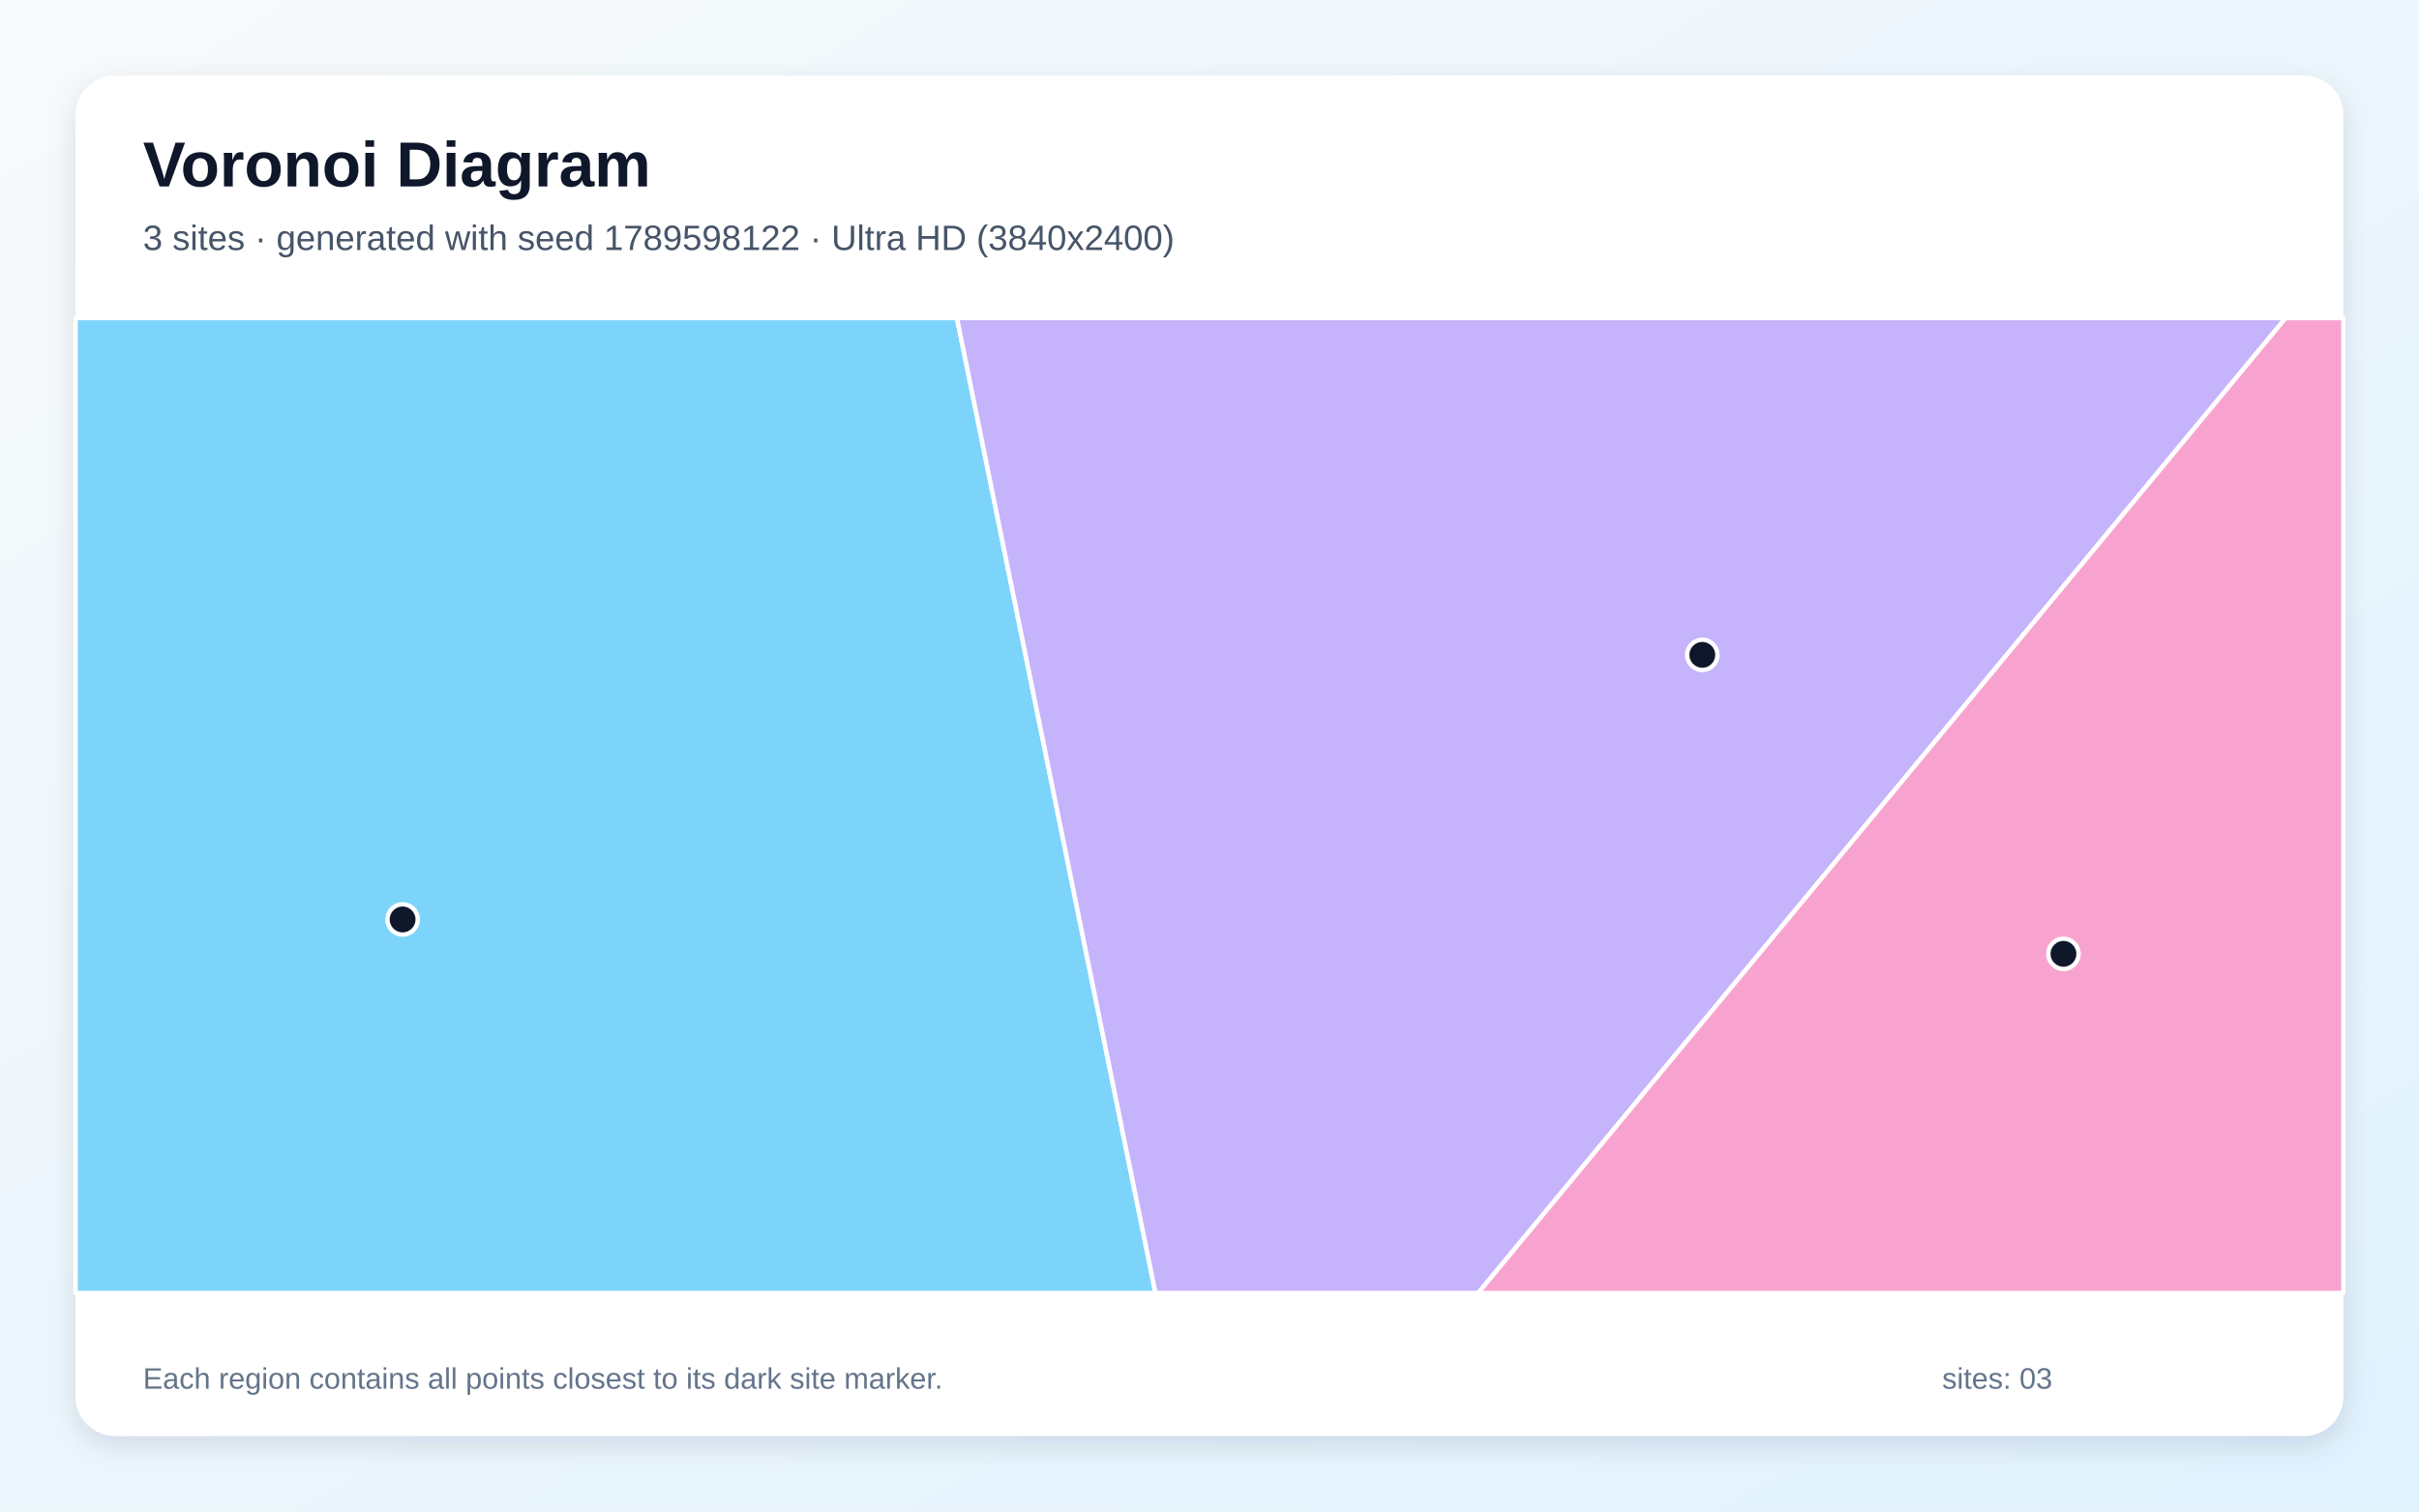
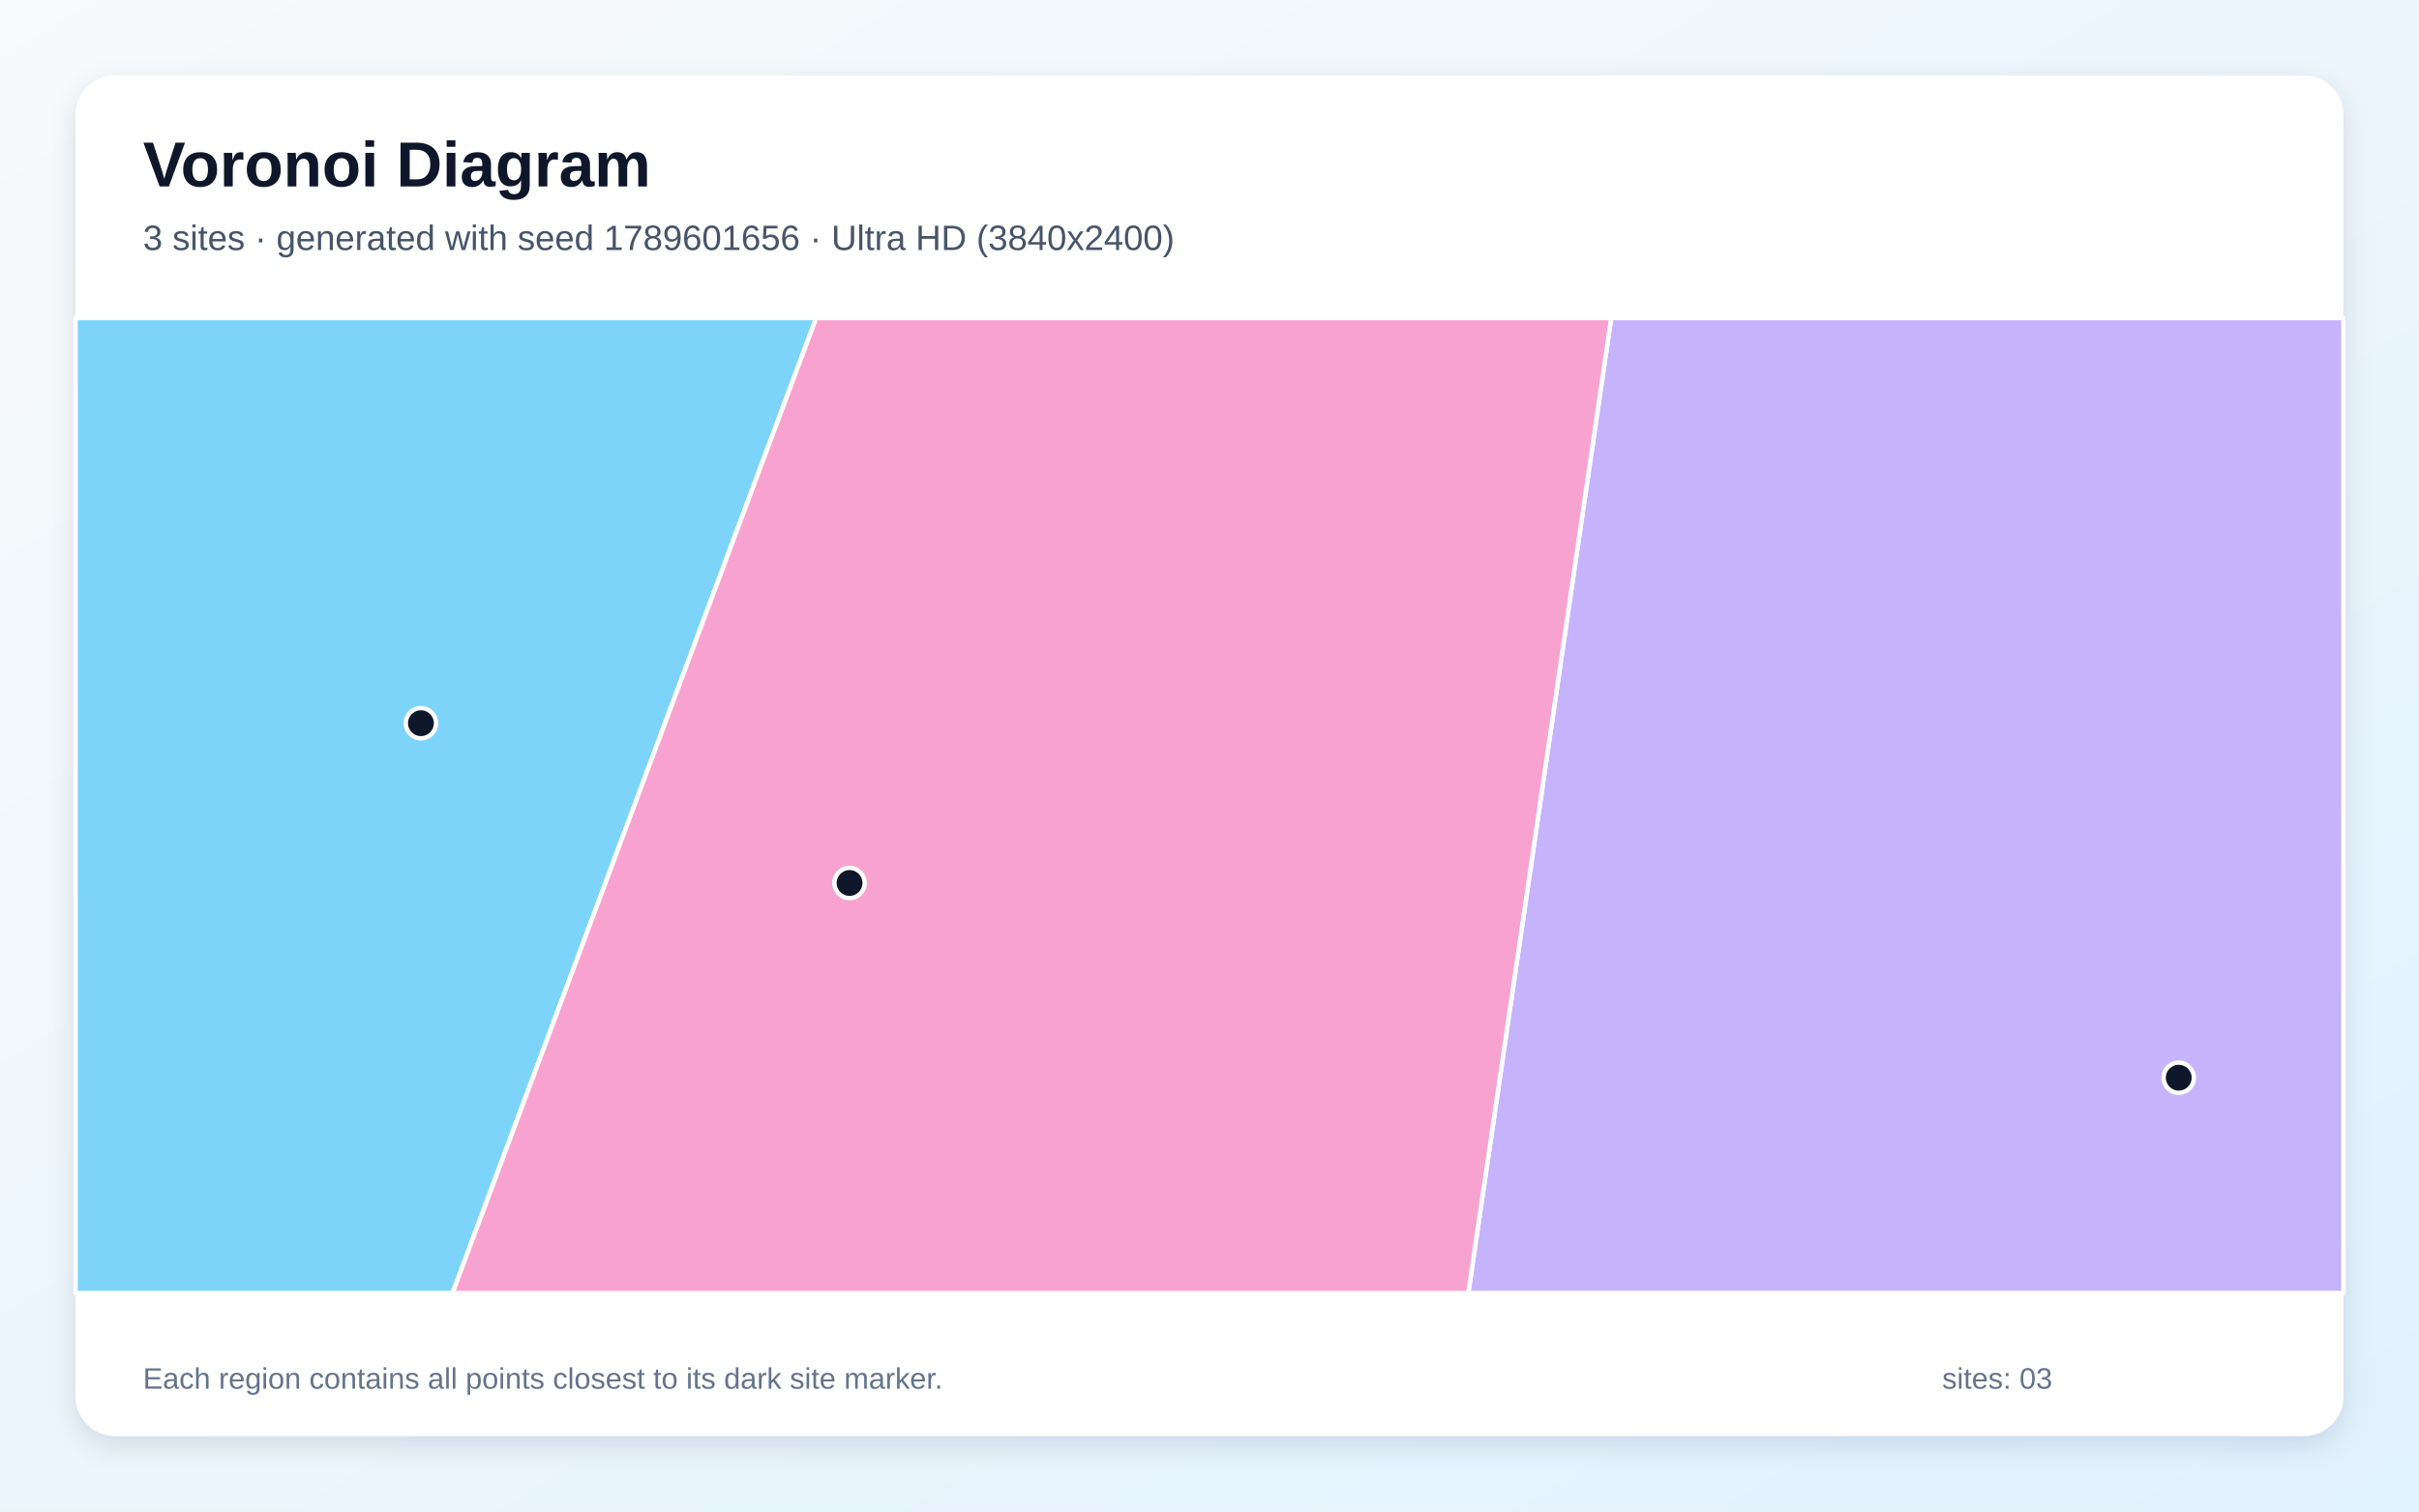
<svg xmlns="http://www.w3.org/2000/svg" width="3840" height="2400" viewBox="0 0 3840 2400" role="img" aria-labelledby="title description">
  <defs>
    <linearGradient id="background" x1="0" y1="0" x2="1" y2="1">
      <stop stop-color="#F8FAFC" />
      <stop offset="1" stop-color="#E0F2FE" />
    </linearGradient>
    <filter id="shadow" x="-5%" y="-5%" width="110%" height="110%">
      <feDropShadow dx="0" dy="15" stdDeviation="22" flood-color="#0F172A" flood-opacity=".12" />
    </filter>
  </defs>
  <rect width="3840" height="2400" fill="url(#background)" />
  <rect x="120" y="120" width="3600" height="2160" rx="63" fill="#FFFFFF" filter="url(#shadow)" />
  <g font-family="Arial, sans-serif">
    <text x="227" y="296" font-size="101" font-weight="700" fill="#0F172A">Voronoi Diagram</text>
-     <text x="227" y="397" font-size="56" fill="#475569">3 sites · generated with seed 1789598122 · Ultra HD (3840x2400)</text>
+     <text x="227" y="397" font-size="56" fill="#475569">3 sites · generated with seed 1789601656 · Ultra HD (3840x2400)</text>
  </g>
  <g stroke="#FFFFFF" stroke-width="7" stroke-linejoin="round">
-     <polygon points="120.0,505.0 1519.1,505.0 1834.2,2053.0 120.0,2053.0" fill="#38BDF8" fill-opacity="0.65" />
-     <polygon points="1519.1,505.0 3628.3,505.0 2346.5,2053.0 1834.2,2053.0" fill="#A78BFA" fill-opacity="0.65" />
-     <polygon points="3628.3,505.0 3720.0,505.0 3720.0,2053.0 2346.5,2053.0" fill="#F472B6" fill-opacity="0.65" />
+     <polygon points="120.0,505.0 1295.6,505.0 718.4,2053.0 120.0,2053.0" fill="#38BDF8" fill-opacity="0.65" />
+     <polygon points="2557.7,505.0 3720.0,505.0 3720.0,2053.0 2330.9,2053.0" fill="#A78BFA" fill-opacity="0.65" />
+     <polygon points="1295.6,505.0 2557.7,505.0 2330.9,2053.0 718.4,2053.0" fill="#F472B6" fill-opacity="0.65" />
  </g>
  <g>
-     <circle cx="639.1" cy="1459.9" r="24" fill="#0F172A" stroke="#FFFFFF" stroke-width="7" />
-     <circle cx="2702.3" cy="1039.8" r="24" fill="#0F172A" stroke="#FFFFFF" stroke-width="7" />
-     <circle cx="3275.6" cy="1514.5" r="24" fill="#0F172A" stroke="#FFFFFF" stroke-width="7" />
+     <circle cx="668.2" cy="1148.3" r="24" fill="#0F172A" stroke="#FFFFFF" stroke-width="7" />
+     <circle cx="3458.6" cy="1711.2" r="24" fill="#0F172A" stroke="#FFFFFF" stroke-width="7" />
+     <circle cx="1348.6" cy="1402.0" r="24" fill="#0F172A" stroke="#FFFFFF" stroke-width="7" />
  </g>
  <g font-family="Arial, sans-serif" font-size="47" fill="#64748B">
    <text x="227" y="2205">Each region contains all points closest to its dark site marker.</text>
    <text x="3083" y="2205">sites: 03</text>
  </g>
</svg>
